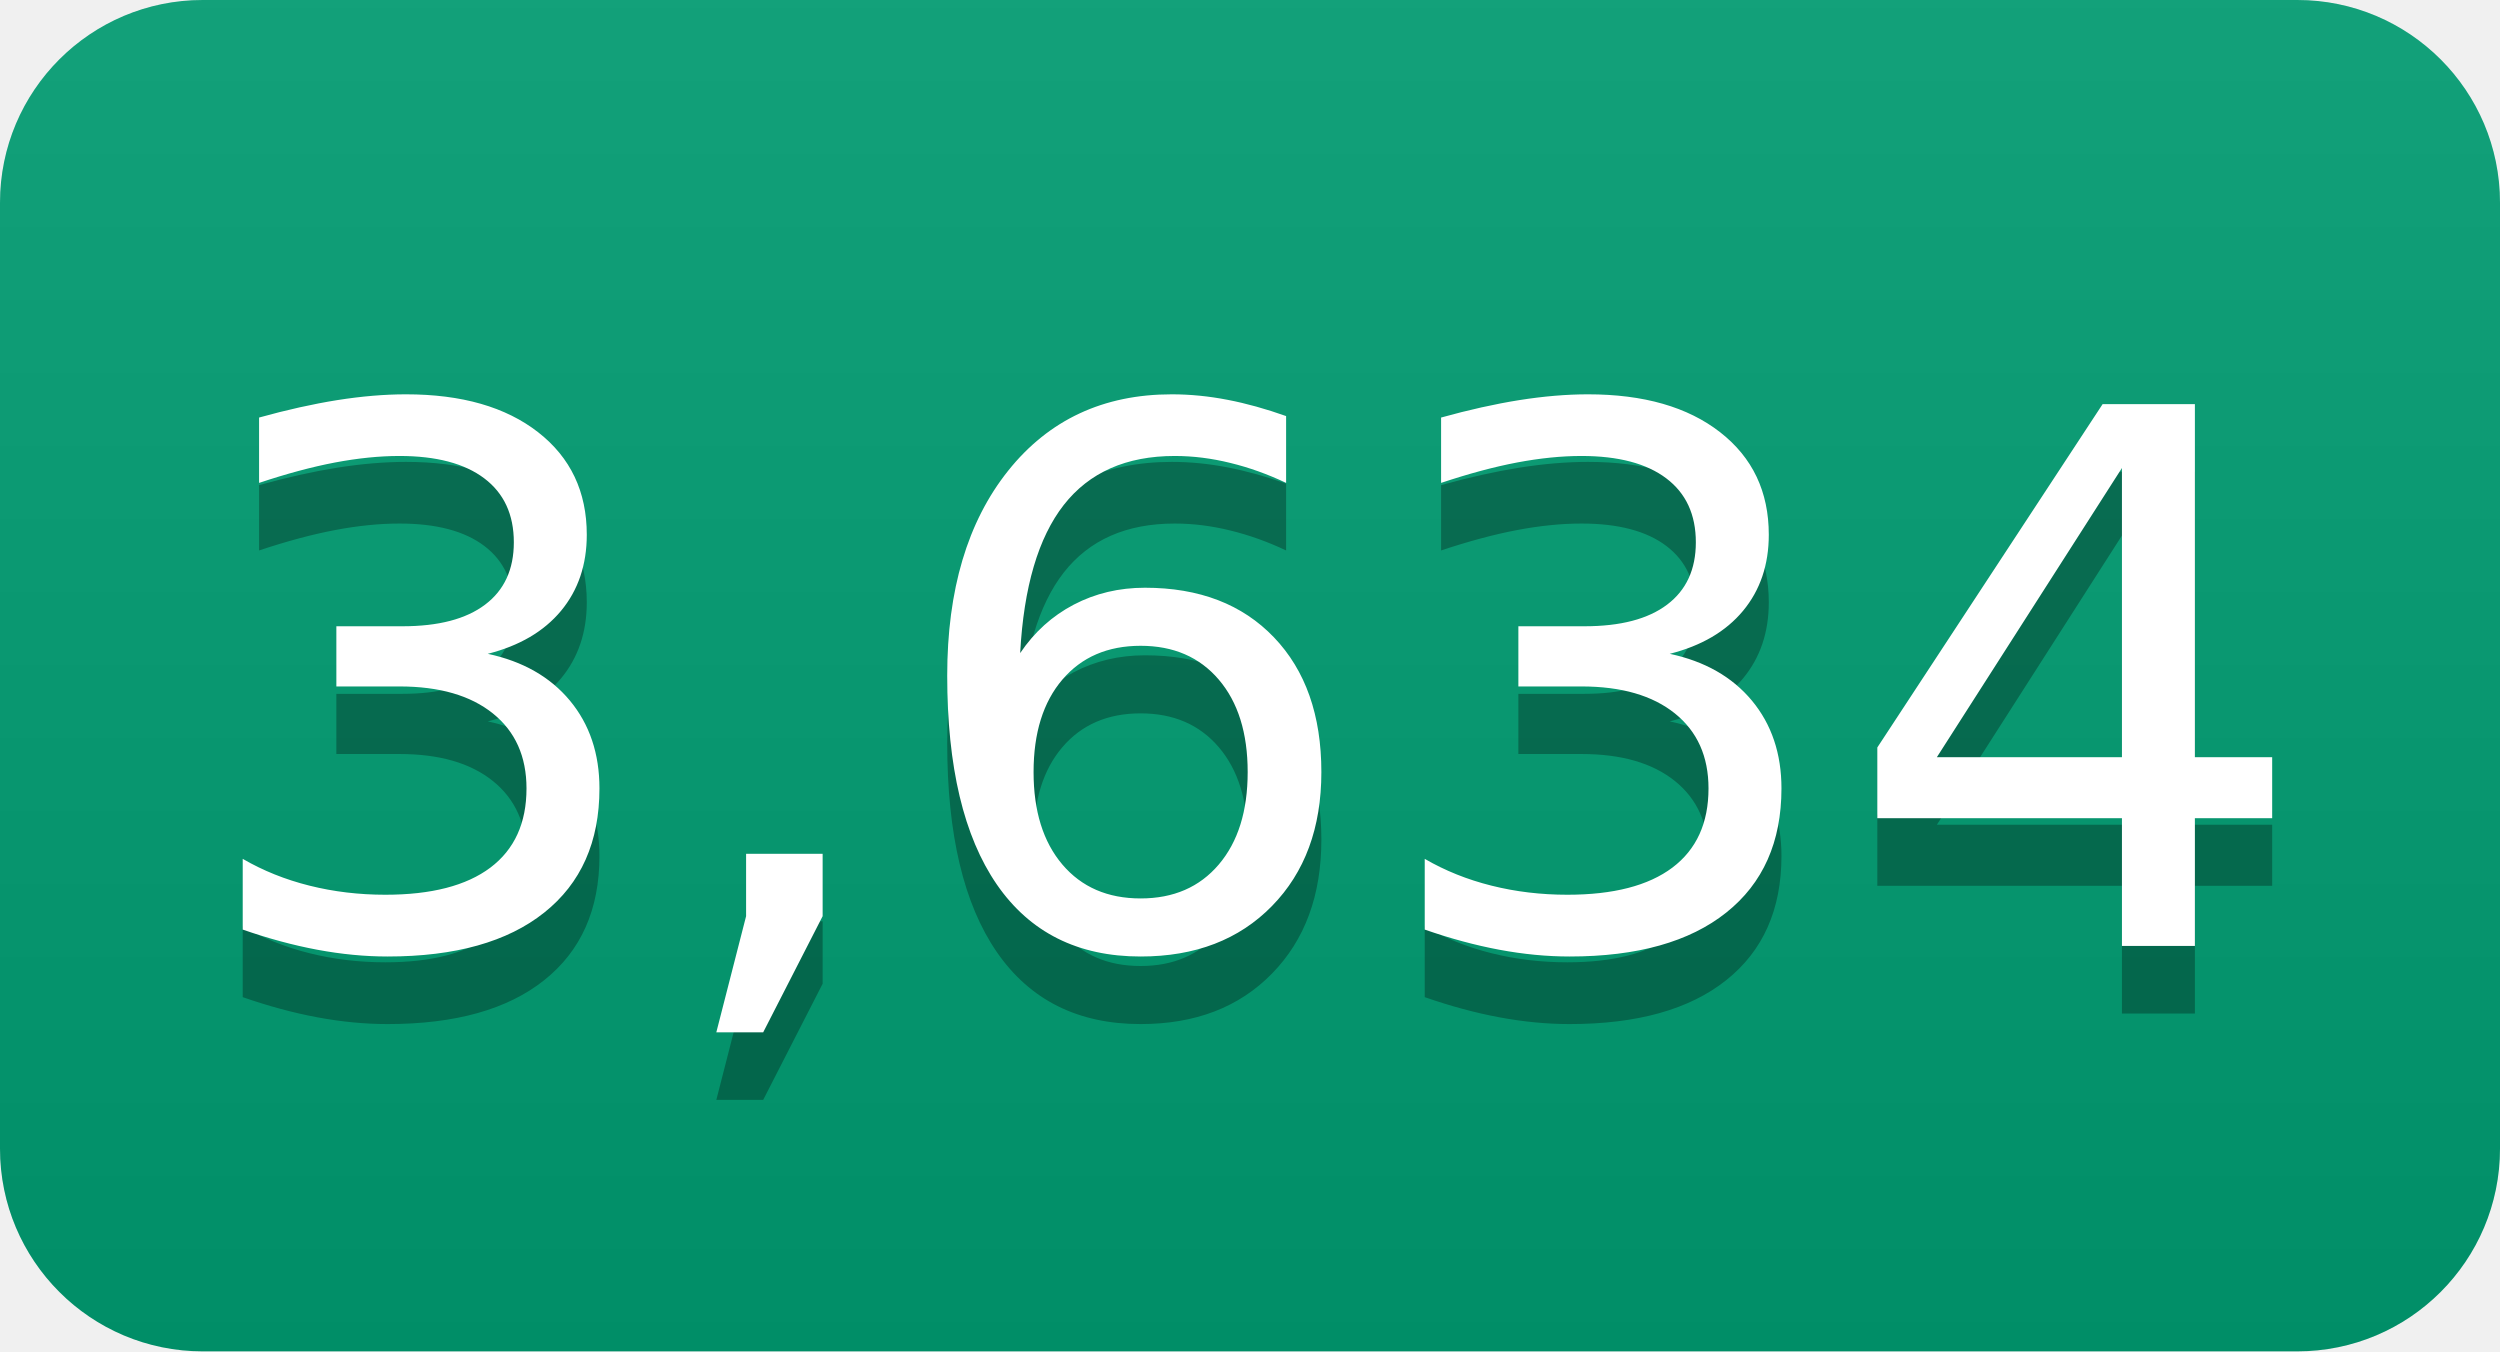
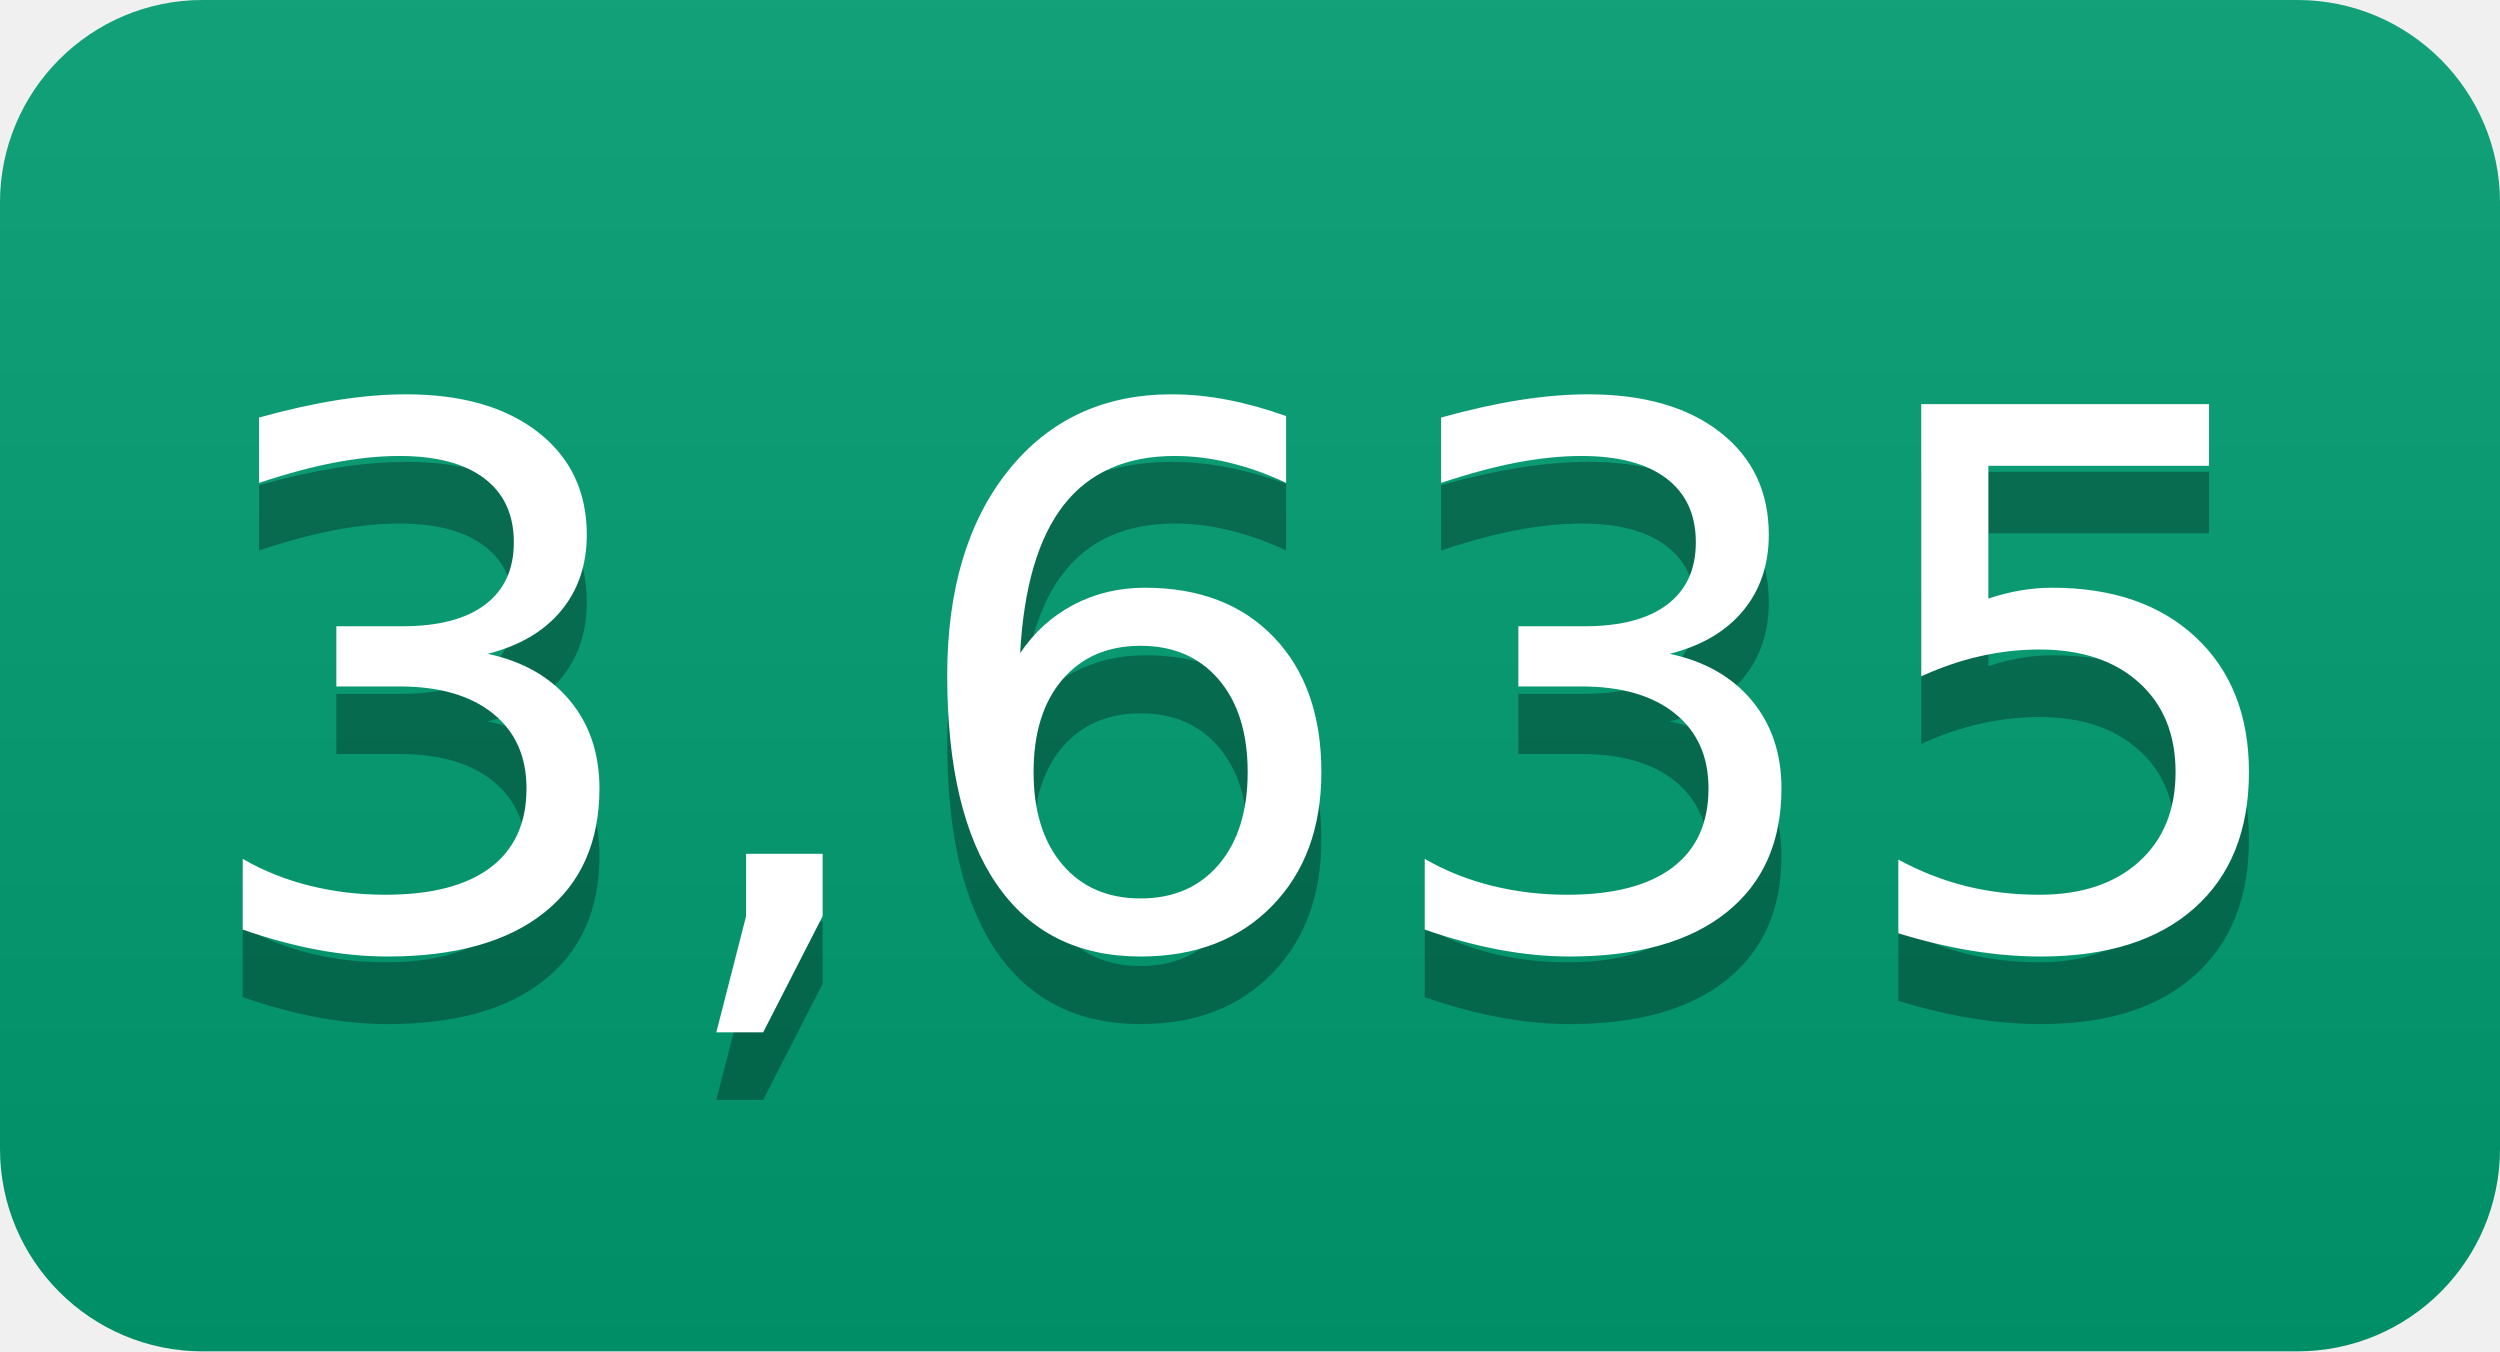
- <svg xmlns="http://www.w3.org/2000/svg" width="37" height="20" role="img" aria-label="3,634">
+ <svg xmlns="http://www.w3.org/2000/svg" width="37" height="20" role="img" aria-label="3,635">
  <linearGradient id="s" x2="0" y2="100%">
    <stop offset="0" stop-color="#bbb" stop-opacity=".1" />
    <stop offset="1" stop-opacity=".1" />
  </linearGradient>
  <clipPath id="r">
    <rect width="37" height="20" rx="3" fill="#fff" />
  </clipPath>
  <g clip-path="url(#r)">
    <rect width="0" height="20" fill="#009e73" />
    <rect x="0" width="37" height="20" fill="#009e73" />
    <rect width="37" height="20" fill="url(#s)" />
  </g>
  <g fill="#fff" text-anchor="middle" font-family="Verdana,Geneva,DejaVu Sans,sans-serif" text-rendering="geometricPrecision" font-size="110">
-     <text aria-hidden="true" x="185" y="150" fill="#010101" fill-opacity=".3" transform="scale(.1)" textLength="270">3,634</text>
-     <text x="185" y="140" transform="scale(.1)" fill="#fff" textLength="270">3,634</text>
+     <text aria-hidden="true" x="185" y="150" fill="#010101" fill-opacity=".3" transform="scale(.1)" textLength="270">3,635</text>
+     <text x="185" y="140" transform="scale(.1)" fill="#fff" textLength="270">3,635</text>
  </g>
</svg>
